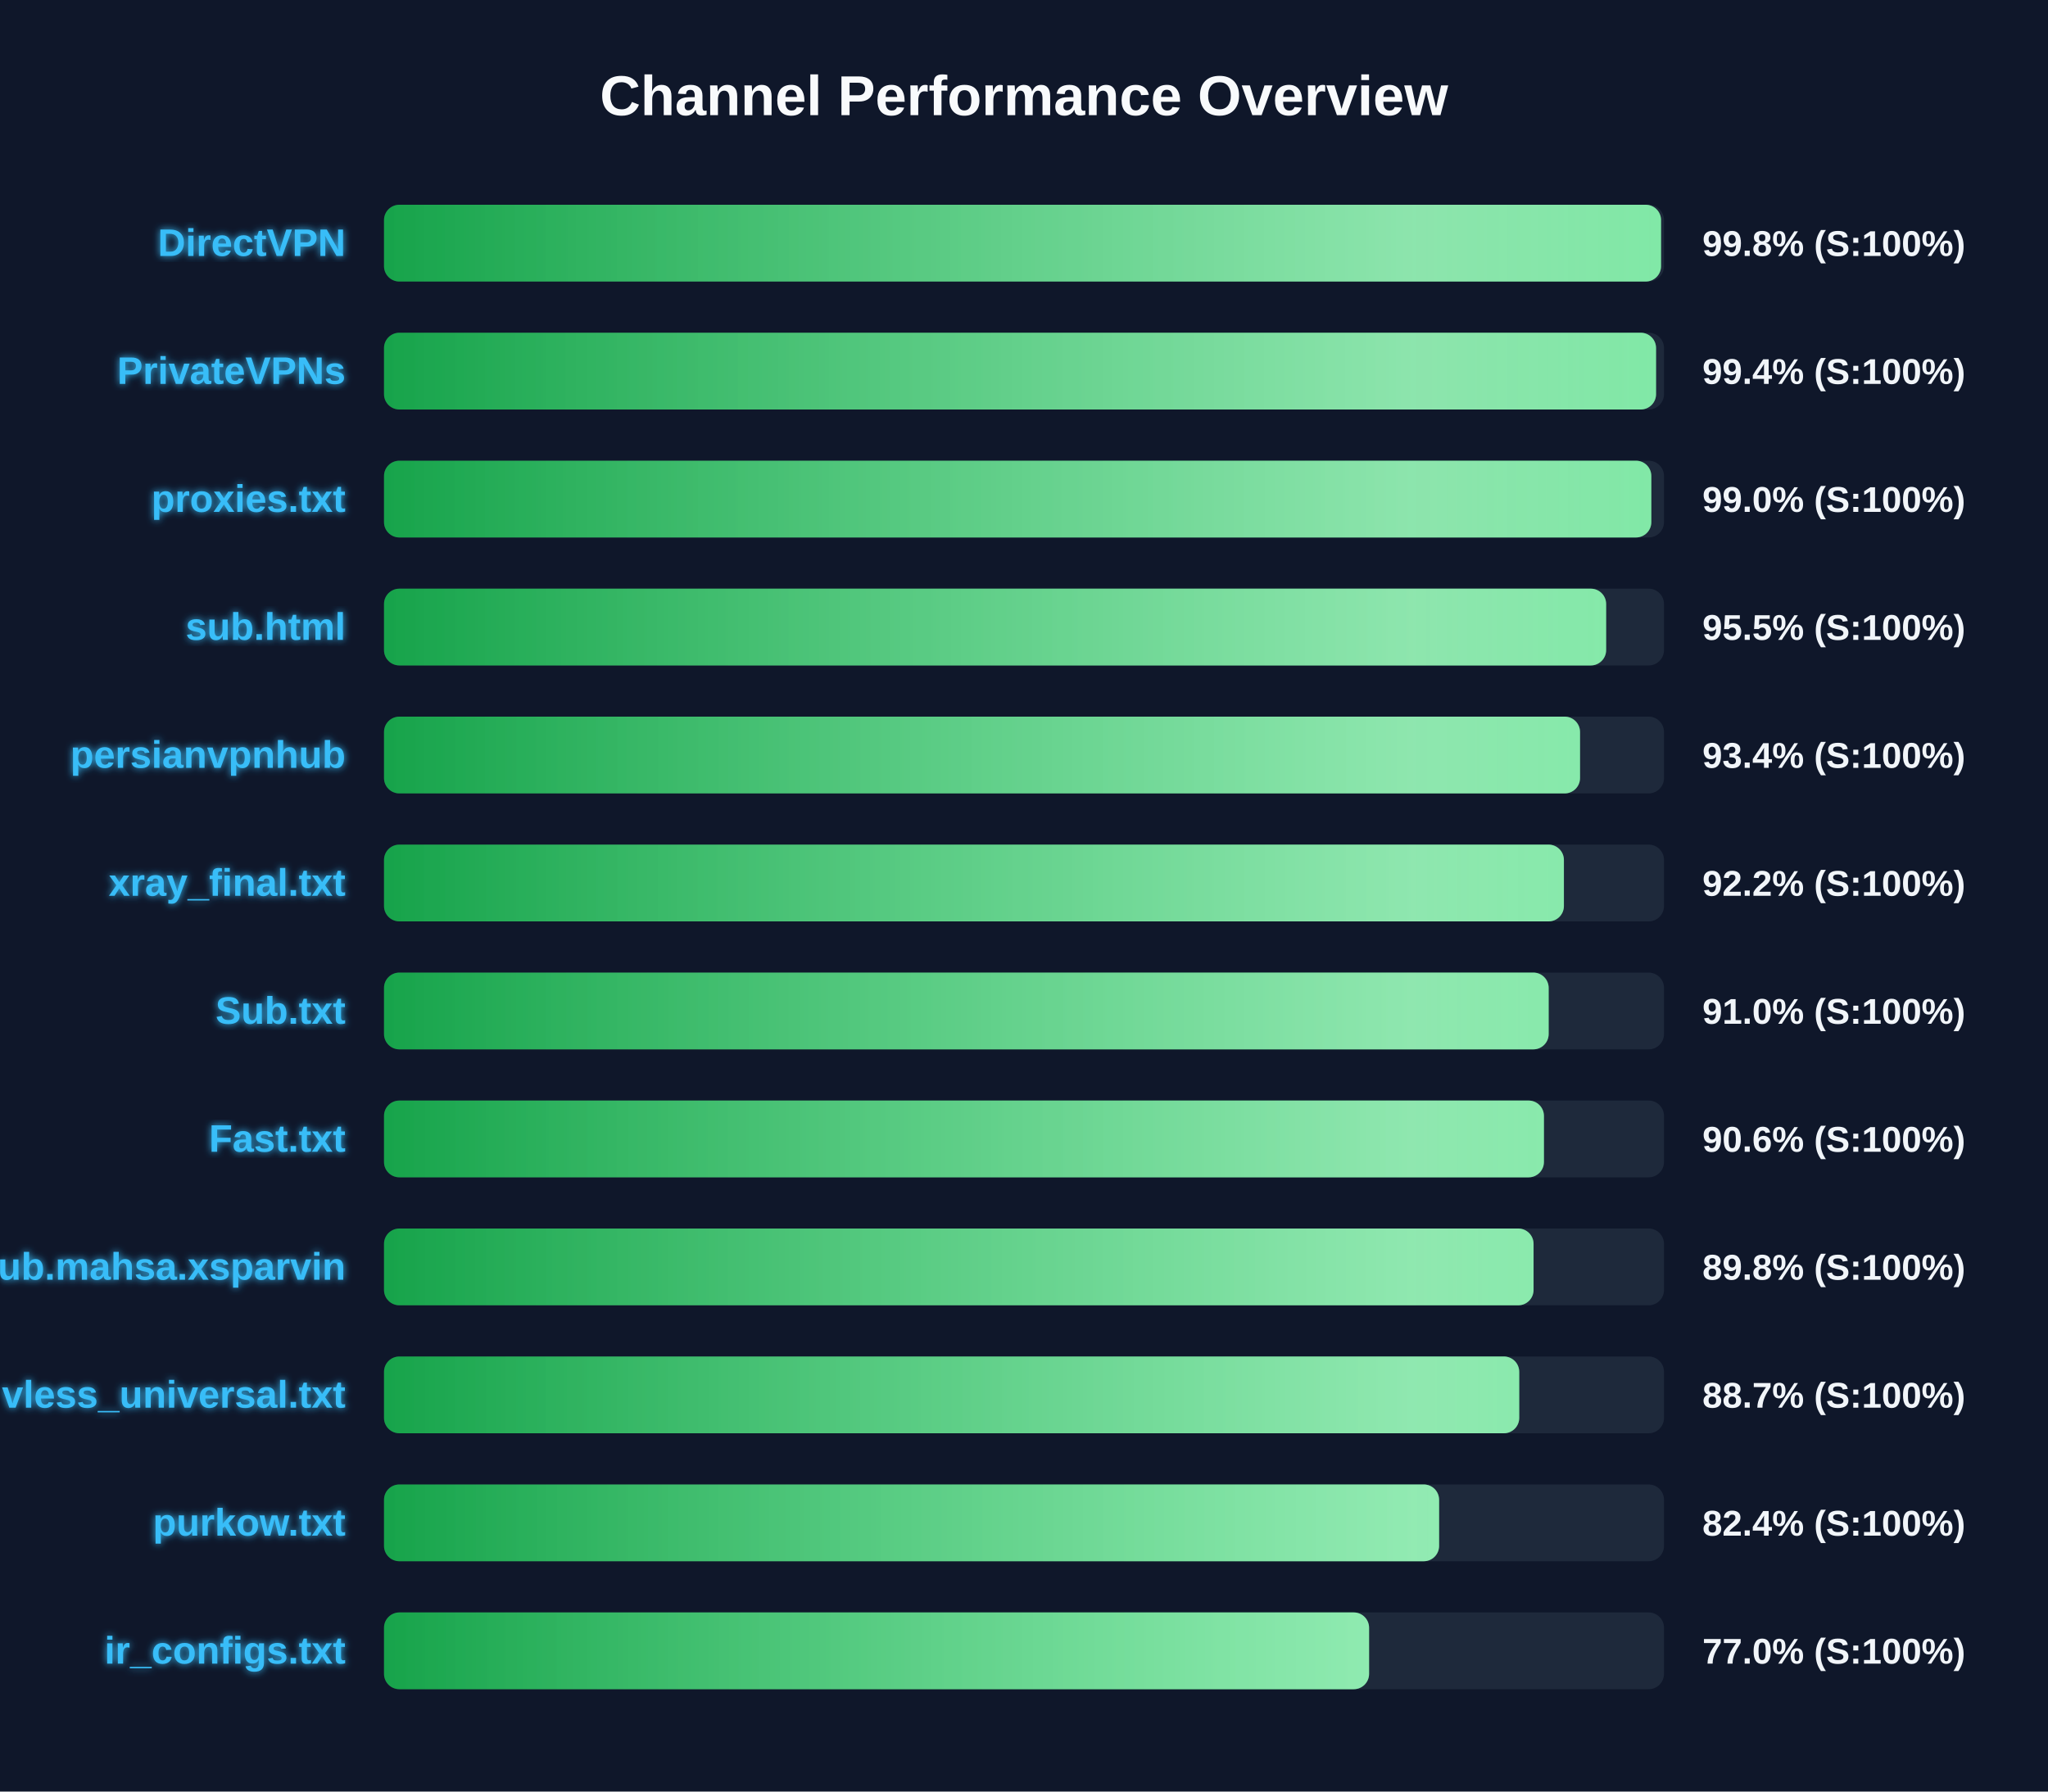
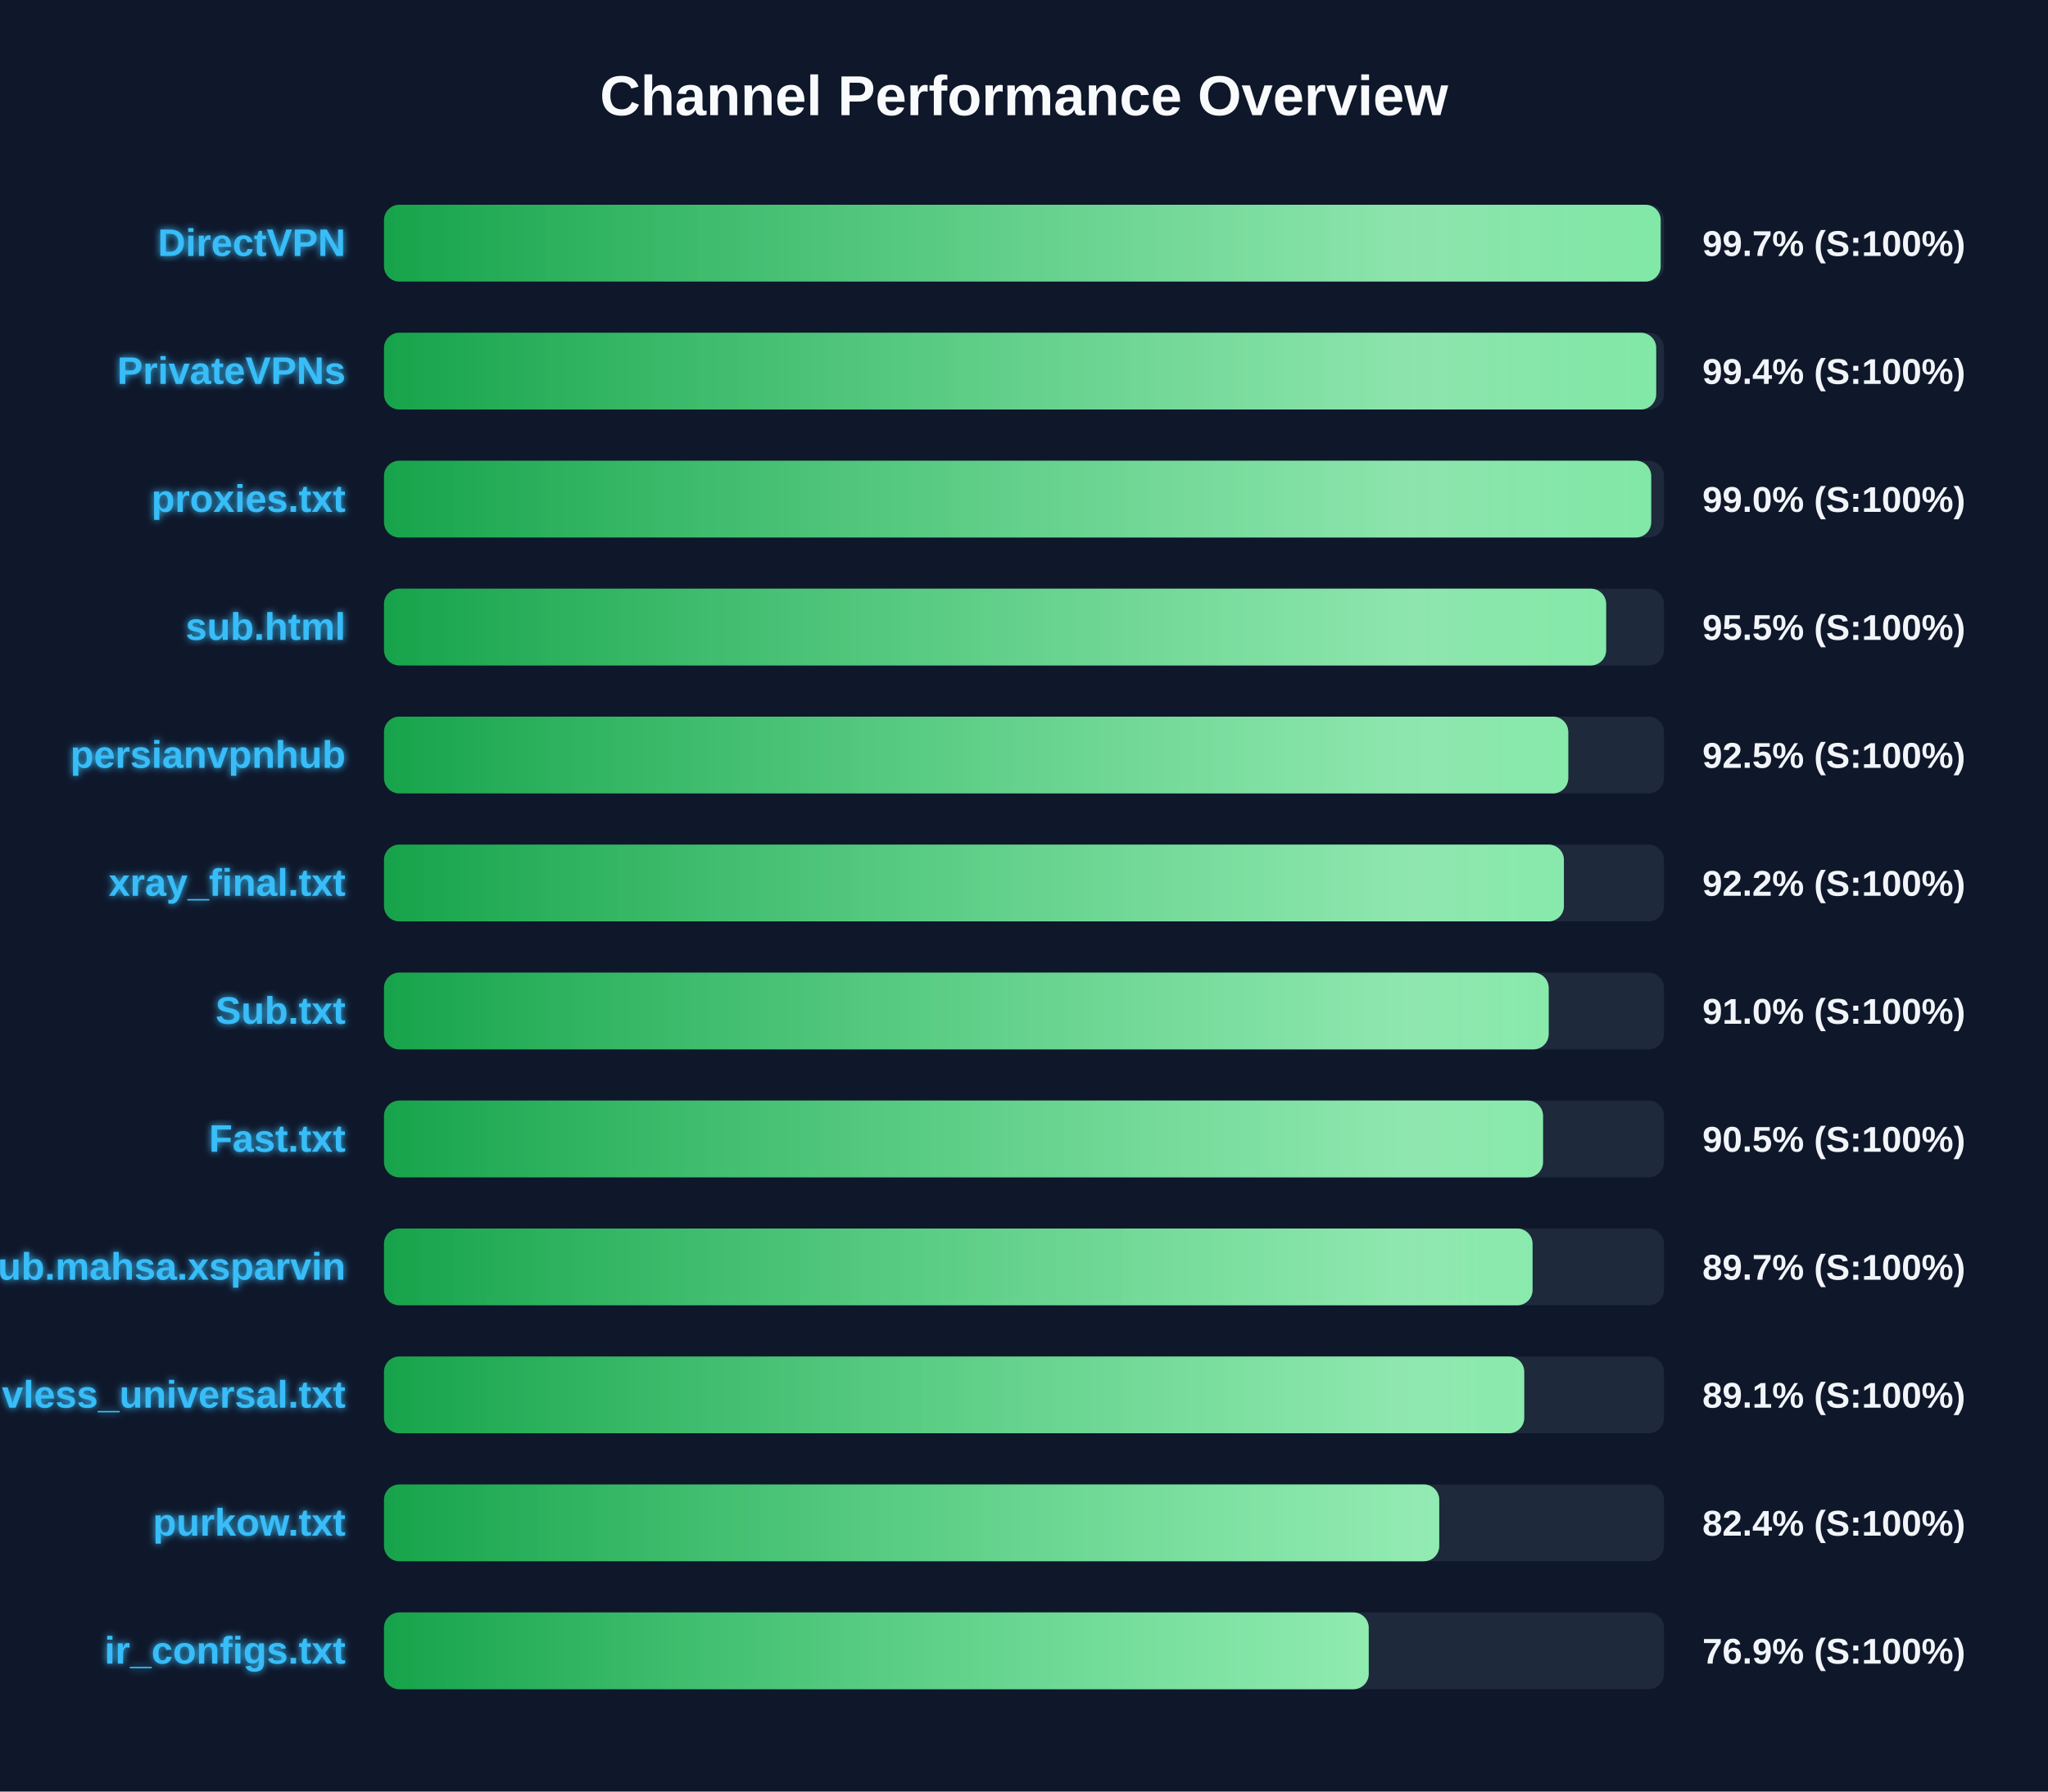
<svg xmlns="http://www.w3.org/2000/svg" width="800" height="700" version="1.1">
  <defs>
    <linearGradient id="grad-green" x1="0%" y1="0%" x2="100%" y2="0%">
      <stop offset="0%" stop-color="#16a34a" />
      <stop offset="100%" stop-color="#4ade80" />
    </linearGradient>
    <linearGradient id="grad-yellow" x1="0%" y1="0%" x2="100%" y2="0%">
      <stop offset="0%" stop-color="#ca8a04" />
      <stop offset="100%" stop-color="#fde047" />
    </linearGradient>
    <linearGradient id="grad-red" x1="0%" y1="0%" x2="100%" y2="0%">
      <stop offset="0%" stop-color="#dc2626" />
      <stop offset="100%" stop-color="#f87171" />
    </linearGradient>
    <linearGradient id="shimmer" x1="0%" y1="0%" x2="100%" y2="0%">
      <stop offset="0%" stop-color="rgba(255,255,255,0)" />
      <stop offset="50%" stop-color="rgba(255,255,255,0.4)" />
      <stop offset="100%" stop-color="rgba(255,255,255,0)" />
    </linearGradient>
    <filter id="glow" x="-20%" y="-20%" width="140%" height="140%">
      <feGaussianBlur stdDeviation="1.5" result="blur" />
      <feComposite in="SourceGraphic" in2="blur" operator="over" />
    </filter>
  </defs>
  <style>
        .bg-rect { fill: #0f172a; }
        .title { font: bold 22px 'Segoe UI', Arial, sans-serif; fill: #f8fafc; }
        .row { font: bold 15px 'Segoe UI', Arial, sans-serif; fill: #38bdf8; filter: url(#glow); }
        .score { font: bold 14px 'Segoe UI', Arial, sans-serif; fill: #f1f5f9; }
        @keyframes shimmer-anim {
            0% { transform: translateX(-100%); }
            100% { transform: translateX(200%); }
        }
        .shimmer-rect {
            animation: shimmer-anim 2.5s infinite linear;
        }
    </style>
  <rect width="100%" height="100%" class="bg-rect" />
  <text x="400" y="45" text-anchor="middle" class="title">Channel Performance Overview</text>
  <rect x="150" y="80" width="500" height="30" fill="#1e293b" rx="6" />
  <clipPath id="clip-0">
-     <rect x="150" y="80" width="498.85" height="30" rx="6" />
+     <rect x="150" y="80" width="498.7" height="30" rx="6" />
  </clipPath>
-   <rect x="150" y="80" width="498.85" height="30" fill="url(#grad-green)" rx="6" />
+   <rect x="150" y="80" width="498.7" height="30" fill="url(#grad-green)" rx="6" />
  <g clip-path="url(#clip-0)">
    <rect x="150" y="80" width="100%" height="30" fill="url(#shimmer)" class="shimmer-rect" />
  </g>
  <text x="135" y="100" text-anchor="end" class="row">DirectVPN</text>
-   <text x="665" y="100" text-anchor="start" class="score">99.8% (S:100%)</text>
+   <text x="665" y="100" text-anchor="start" class="score">99.7% (S:100%)</text>
  <rect x="150" y="130" width="500" height="30" fill="#1e293b" rx="6" />
  <clipPath id="clip-1">
-     <rect x="150" y="130" width="496.9" height="30" rx="6" />
+     <rect x="150" y="130" width="496.95" height="30" rx="6" />
  </clipPath>
-   <rect x="150" y="130" width="496.9" height="30" fill="url(#grad-green)" rx="6" />
+   <rect x="150" y="130" width="496.95" height="30" fill="url(#grad-green)" rx="6" />
  <g clip-path="url(#clip-1)">
    <rect x="150" y="130" width="100%" height="30" fill="url(#shimmer)" class="shimmer-rect" />
  </g>
  <text x="135" y="150" text-anchor="end" class="row">PrivateVPNs</text>
  <text x="665" y="150" text-anchor="start" class="score">99.4% (S:100%)</text>
  <rect x="150" y="180" width="500" height="30" fill="#1e293b" rx="6" />
  <clipPath id="clip-2">
-     <rect x="150" y="180" width="495.05" height="30" rx="6" />
+     <rect x="150" y="180" width="495.0" height="30" rx="6" />
  </clipPath>
-   <rect x="150" y="180" width="495.05" height="30" fill="url(#grad-green)" rx="6" />
+   <rect x="150" y="180" width="495.0" height="30" fill="url(#grad-green)" rx="6" />
  <g clip-path="url(#clip-2)">
    <rect x="150" y="180" width="100%" height="30" fill="url(#shimmer)" class="shimmer-rect" />
  </g>
  <text x="135" y="200" text-anchor="end" class="row">proxies.txt</text>
  <text x="665" y="200" text-anchor="start" class="score">99.0% (S:100%)</text>
  <rect x="150" y="230" width="500" height="30" fill="#1e293b" rx="6" />
  <clipPath id="clip-3">
    <rect x="150" y="230" width="477.4" height="30" rx="6" />
  </clipPath>
  <rect x="150" y="230" width="477.4" height="30" fill="url(#grad-green)" rx="6" />
  <g clip-path="url(#clip-3)">
    <rect x="150" y="230" width="100%" height="30" fill="url(#shimmer)" class="shimmer-rect" />
  </g>
  <text x="135" y="250" text-anchor="end" class="row">sub.html</text>
  <text x="665" y="250" text-anchor="start" class="score">95.5% (S:100%)</text>
  <rect x="150" y="280" width="500" height="30" fill="#1e293b" rx="6" />
  <clipPath id="clip-4">
-     <rect x="150" y="280" width="467.2" height="30" rx="6" />
+     <rect x="150" y="280" width="462.6" height="30" rx="6" />
  </clipPath>
-   <rect x="150" y="280" width="467.2" height="30" fill="url(#grad-green)" rx="6" />
+   <rect x="150" y="280" width="462.6" height="30" fill="url(#grad-green)" rx="6" />
  <g clip-path="url(#clip-4)">
    <rect x="150" y="280" width="100%" height="30" fill="url(#shimmer)" class="shimmer-rect" />
  </g>
  <text x="135" y="300" text-anchor="end" class="row">persianvpnhub</text>
-   <text x="665" y="300" text-anchor="start" class="score">93.4% (S:100%)</text>
+   <text x="665" y="300" text-anchor="start" class="score">92.5% (S:100%)</text>
  <rect x="150" y="330" width="500" height="30" fill="#1e293b" rx="6" />
  <clipPath id="clip-5">
    <rect x="150" y="330" width="460.9" height="30" rx="6" />
  </clipPath>
  <rect x="150" y="330" width="460.9" height="30" fill="url(#grad-green)" rx="6" />
  <g clip-path="url(#clip-5)">
    <rect x="150" y="330" width="100%" height="30" fill="url(#shimmer)" class="shimmer-rect" />
  </g>
  <text x="135" y="350" text-anchor="end" class="row">xray_final.txt</text>
  <text x="665" y="350" text-anchor="start" class="score">92.2% (S:100%)</text>
  <rect x="150" y="380" width="500" height="30" fill="#1e293b" rx="6" />
  <clipPath id="clip-6">
    <rect x="150" y="380" width="454.95" height="30" rx="6" />
  </clipPath>
  <rect x="150" y="380" width="454.95" height="30" fill="url(#grad-green)" rx="6" />
  <g clip-path="url(#clip-6)">
    <rect x="150" y="380" width="100%" height="30" fill="url(#shimmer)" class="shimmer-rect" />
  </g>
  <text x="135" y="400" text-anchor="end" class="row">Sub.txt</text>
  <text x="665" y="400" text-anchor="start" class="score">91.0% (S:100%)</text>
  <rect x="150" y="430" width="500" height="30" fill="#1e293b" rx="6" />
  <clipPath id="clip-7">
-     <rect x="150" y="430" width="453.1" height="30" rx="6" />
+     <rect x="150" y="430" width="452.75" height="30" rx="6" />
  </clipPath>
-   <rect x="150" y="430" width="453.1" height="30" fill="url(#grad-green)" rx="6" />
+   <rect x="150" y="430" width="452.75" height="30" fill="url(#grad-green)" rx="6" />
  <g clip-path="url(#clip-7)">
    <rect x="150" y="430" width="100%" height="30" fill="url(#shimmer)" class="shimmer-rect" />
  </g>
  <text x="135" y="450" text-anchor="end" class="row">Fast.txt</text>
-   <text x="665" y="450" text-anchor="start" class="score">90.6% (S:100%)</text>
+   <text x="665" y="450" text-anchor="start" class="score">90.5% (S:100%)</text>
  <rect x="150" y="480" width="500" height="30" fill="#1e293b" rx="6" />
  <clipPath id="clip-8">
-     <rect x="150" y="480" width="449.05" height="30" rx="6" />
+     <rect x="150" y="480" width="448.65" height="30" rx="6" />
  </clipPath>
-   <rect x="150" y="480" width="449.05" height="30" fill="url(#grad-green)" rx="6" />
+   <rect x="150" y="480" width="448.65" height="30" fill="url(#grad-green)" rx="6" />
  <g clip-path="url(#clip-8)">
    <rect x="150" y="480" width="100%" height="30" fill="url(#shimmer)" class="shimmer-rect" />
  </g>
  <text x="135" y="500" text-anchor="end" class="row">Sub.mahsa.xsparvin</text>
-   <text x="665" y="500" text-anchor="start" class="score">89.8% (S:100%)</text>
+   <text x="665" y="500" text-anchor="start" class="score">89.7% (S:100%)</text>
  <rect x="150" y="530" width="500" height="30" fill="#1e293b" rx="6" />
  <clipPath id="clip-9">
-     <rect x="150" y="530" width="443.45" height="30" rx="6" />
+     <rect x="150" y="530" width="445.4" height="30" rx="6" />
  </clipPath>
-   <rect x="150" y="530" width="443.45" height="30" fill="url(#grad-green)" rx="6" />
+   <rect x="150" y="530" width="445.4" height="30" fill="url(#grad-green)" rx="6" />
  <g clip-path="url(#clip-9)">
    <rect x="150" y="530" width="100%" height="30" fill="url(#shimmer)" class="shimmer-rect" />
  </g>
  <text x="135" y="550" text-anchor="end" class="row">vless_universal.txt</text>
-   <text x="665" y="550" text-anchor="start" class="score">88.7% (S:100%)</text>
+   <text x="665" y="550" text-anchor="start" class="score">89.1% (S:100%)</text>
  <rect x="150" y="580" width="500" height="30" fill="#1e293b" rx="6" />
  <clipPath id="clip-10">
-     <rect x="150" y="580" width="412.15" height="30" rx="6" />
+     <rect x="150" y="580" width="412.2" height="30" rx="6" />
  </clipPath>
-   <rect x="150" y="580" width="412.15" height="30" fill="url(#grad-green)" rx="6" />
+   <rect x="150" y="580" width="412.2" height="30" fill="url(#grad-green)" rx="6" />
  <g clip-path="url(#clip-10)">
    <rect x="150" y="580" width="100%" height="30" fill="url(#shimmer)" class="shimmer-rect" />
  </g>
  <text x="135" y="600" text-anchor="end" class="row">purkow.txt</text>
  <text x="665" y="600" text-anchor="start" class="score">82.4% (S:100%)</text>
  <rect x="150" y="630" width="500" height="30" fill="#1e293b" rx="6" />
  <clipPath id="clip-11">
-     <rect x="150" y="630" width="384.8" height="30" rx="6" />
+     <rect x="150" y="630" width="384.65" height="30" rx="6" />
  </clipPath>
-   <rect x="150" y="630" width="384.8" height="30" fill="url(#grad-green)" rx="6" />
+   <rect x="150" y="630" width="384.65" height="30" fill="url(#grad-green)" rx="6" />
  <g clip-path="url(#clip-11)">
    <rect x="150" y="630" width="100%" height="30" fill="url(#shimmer)" class="shimmer-rect" />
  </g>
  <text x="135" y="650" text-anchor="end" class="row">ir_configs.txt</text>
-   <text x="665" y="650" text-anchor="start" class="score">77.0% (S:100%)</text>
+   <text x="665" y="650" text-anchor="start" class="score">76.9% (S:100%)</text>
</svg>
